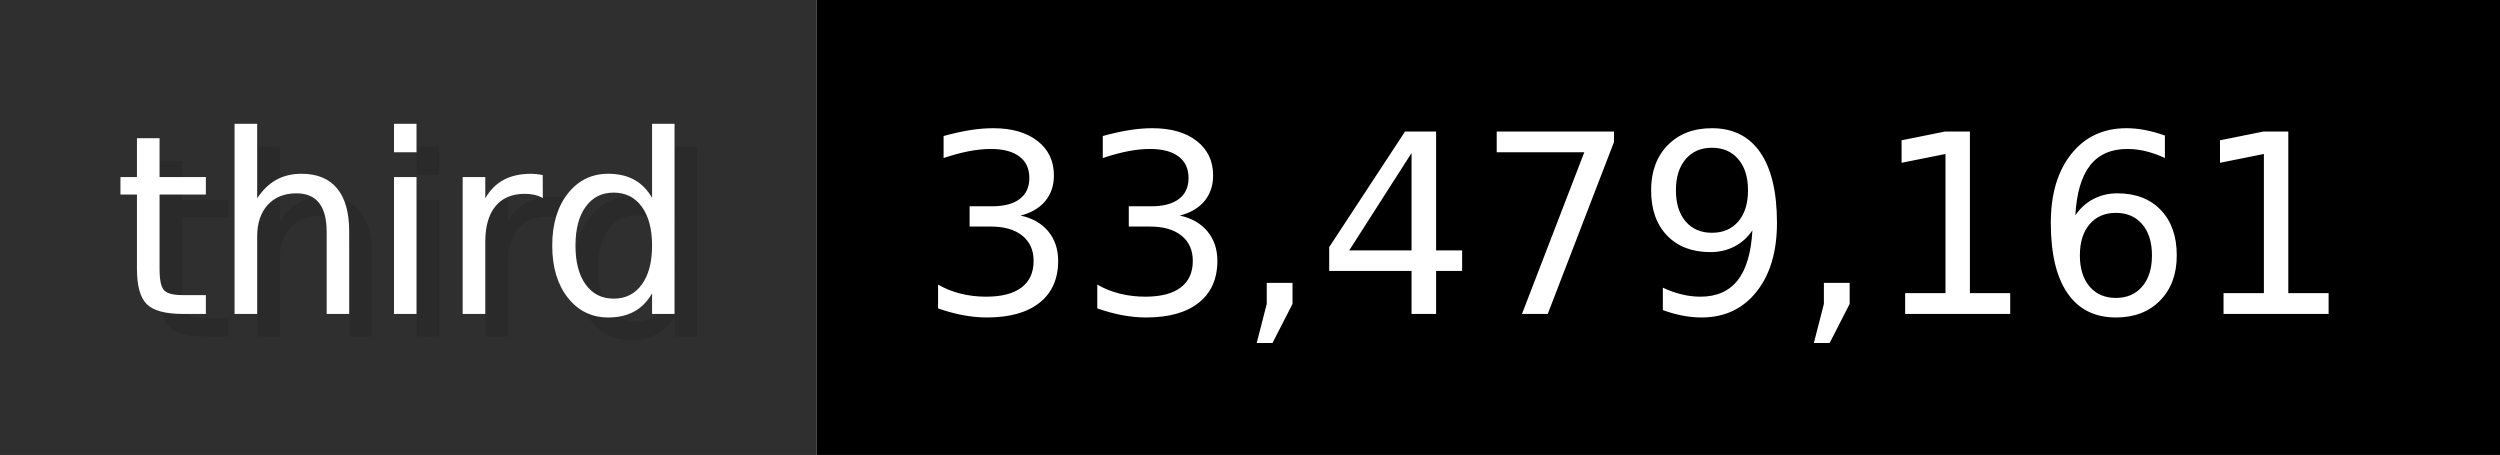
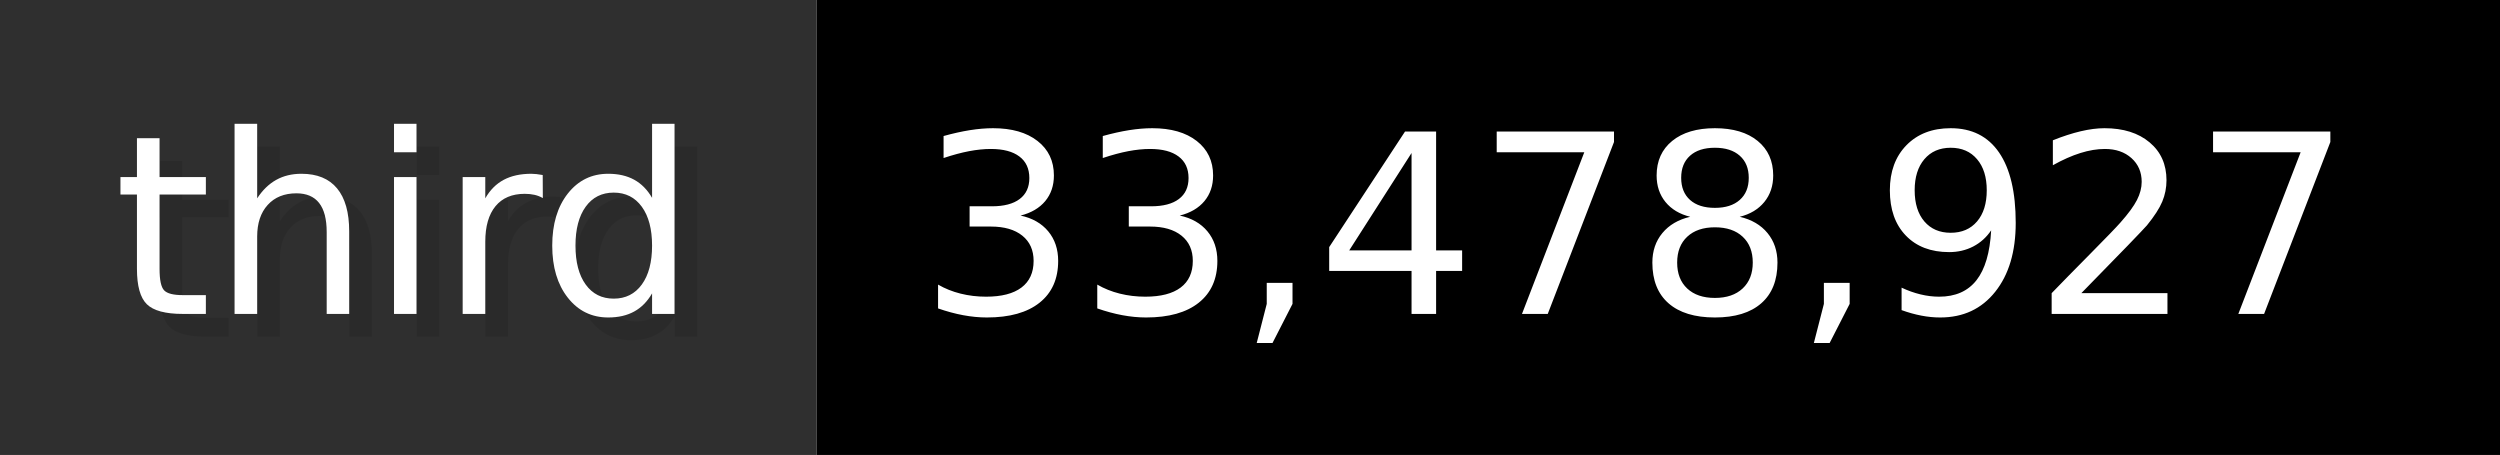
- <svg xmlns="http://www.w3.org/2000/svg" width="109.9" height="20" viewBox="0 0 1099 200" role="img" aria-label="third: 33,479,161">
+ <svg xmlns="http://www.w3.org/2000/svg" width="109.9" height="20" viewBox="0 0 1099 200" role="img" aria-label="third: 33,478,927">
  <g>
    <rect fill="#2F2F2F" width="359" height="200" />
    <rect fill="#" x="359" width="740" height="200" />
  </g>
  <g aria-hidden="true" fill="#fff" text-anchor="start" font-family="Verdana,DejaVu Sans,sans-serif" font-size="110">
    <text x="60" y="148" textLength="259" fill="#000" opacity="0.1">third</text>
    <text x="50" y="138" textLength="259">third</text>
-     <text x="414" y="148" textLength="640" fill="#000" opacity="0.1">33,479,161</text>
-     <text x="404" y="138" textLength="640">33,479,161</text>
+     <text x="414" y="148" textLength="640" fill="#000" opacity="0.1">33,478,927</text>
+     <text x="404" y="138" textLength="640">33,478,927</text>
  </g>
</svg>
